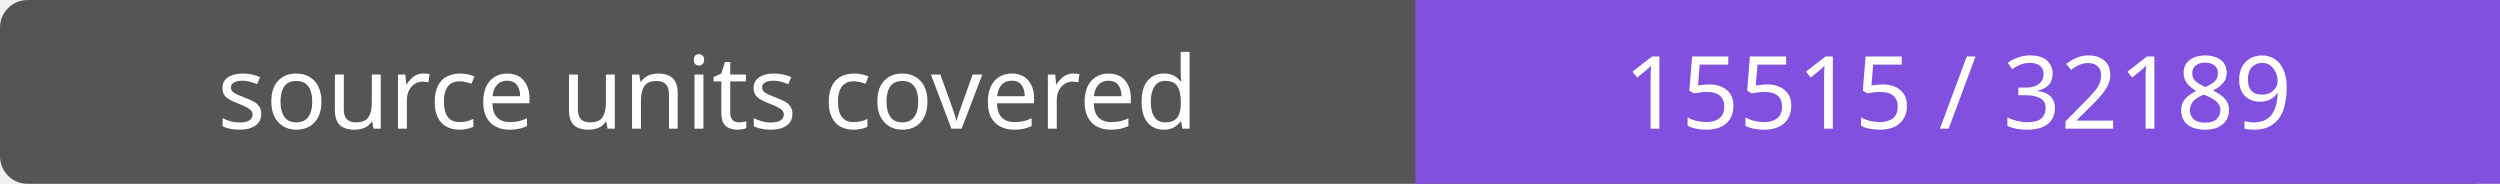
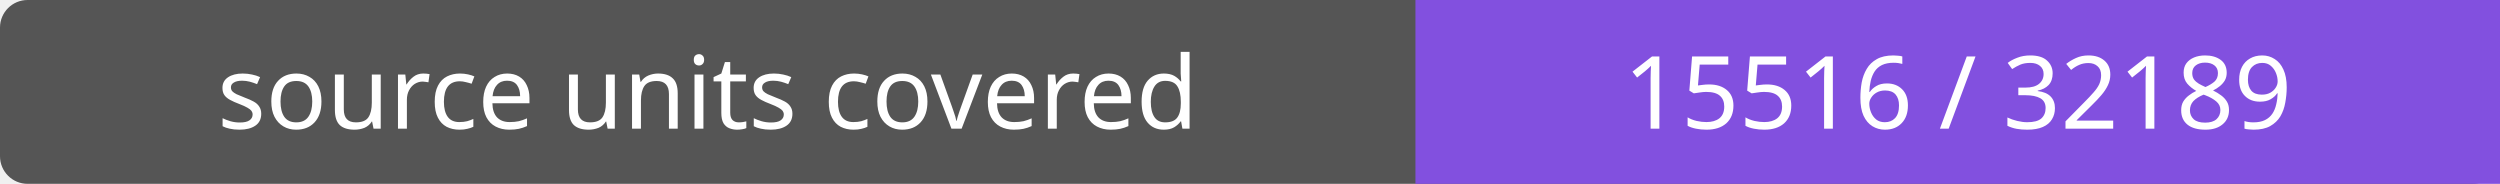
- <svg xmlns="http://www.w3.org/2000/svg" width="272" height="20" role="img" aria-label="source units covered: 15515 / 32189">
+ <svg xmlns="http://www.w3.org/2000/svg" width="272" height="20" role="img" aria-label="source units covered: 15516 / 32189">
  <rect width="272" height="20" rx="3" fill="#555" />
  <path fill="#8250df" d="M154 0h118v20H154z" />
  <g fill="#fff" text-anchor="middle" font-family="Verdana,sans-serif" font-size="11">
    <text x="77.0" y="14">source units covered</text>
-     <text x="213.0" y="14">15515 / 32189</text>
+     <text x="213.0" y="14">15516 / 32189</text>
  </g>
</svg>
